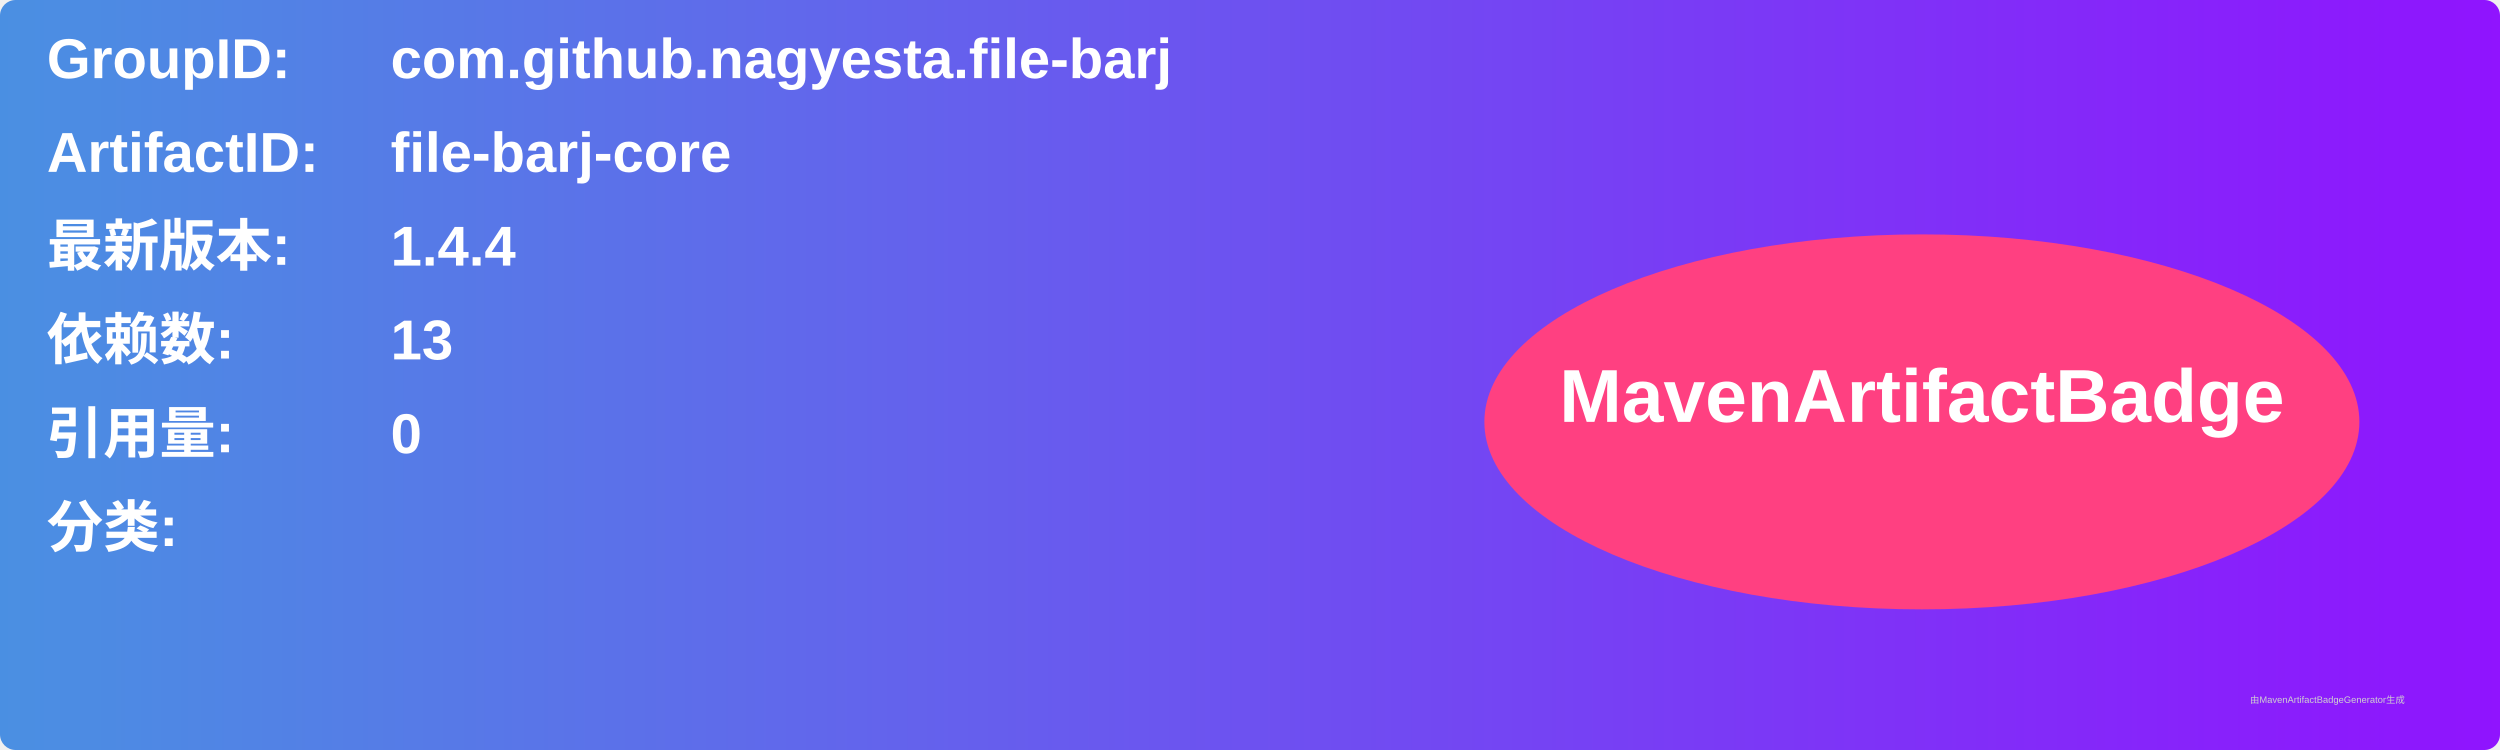
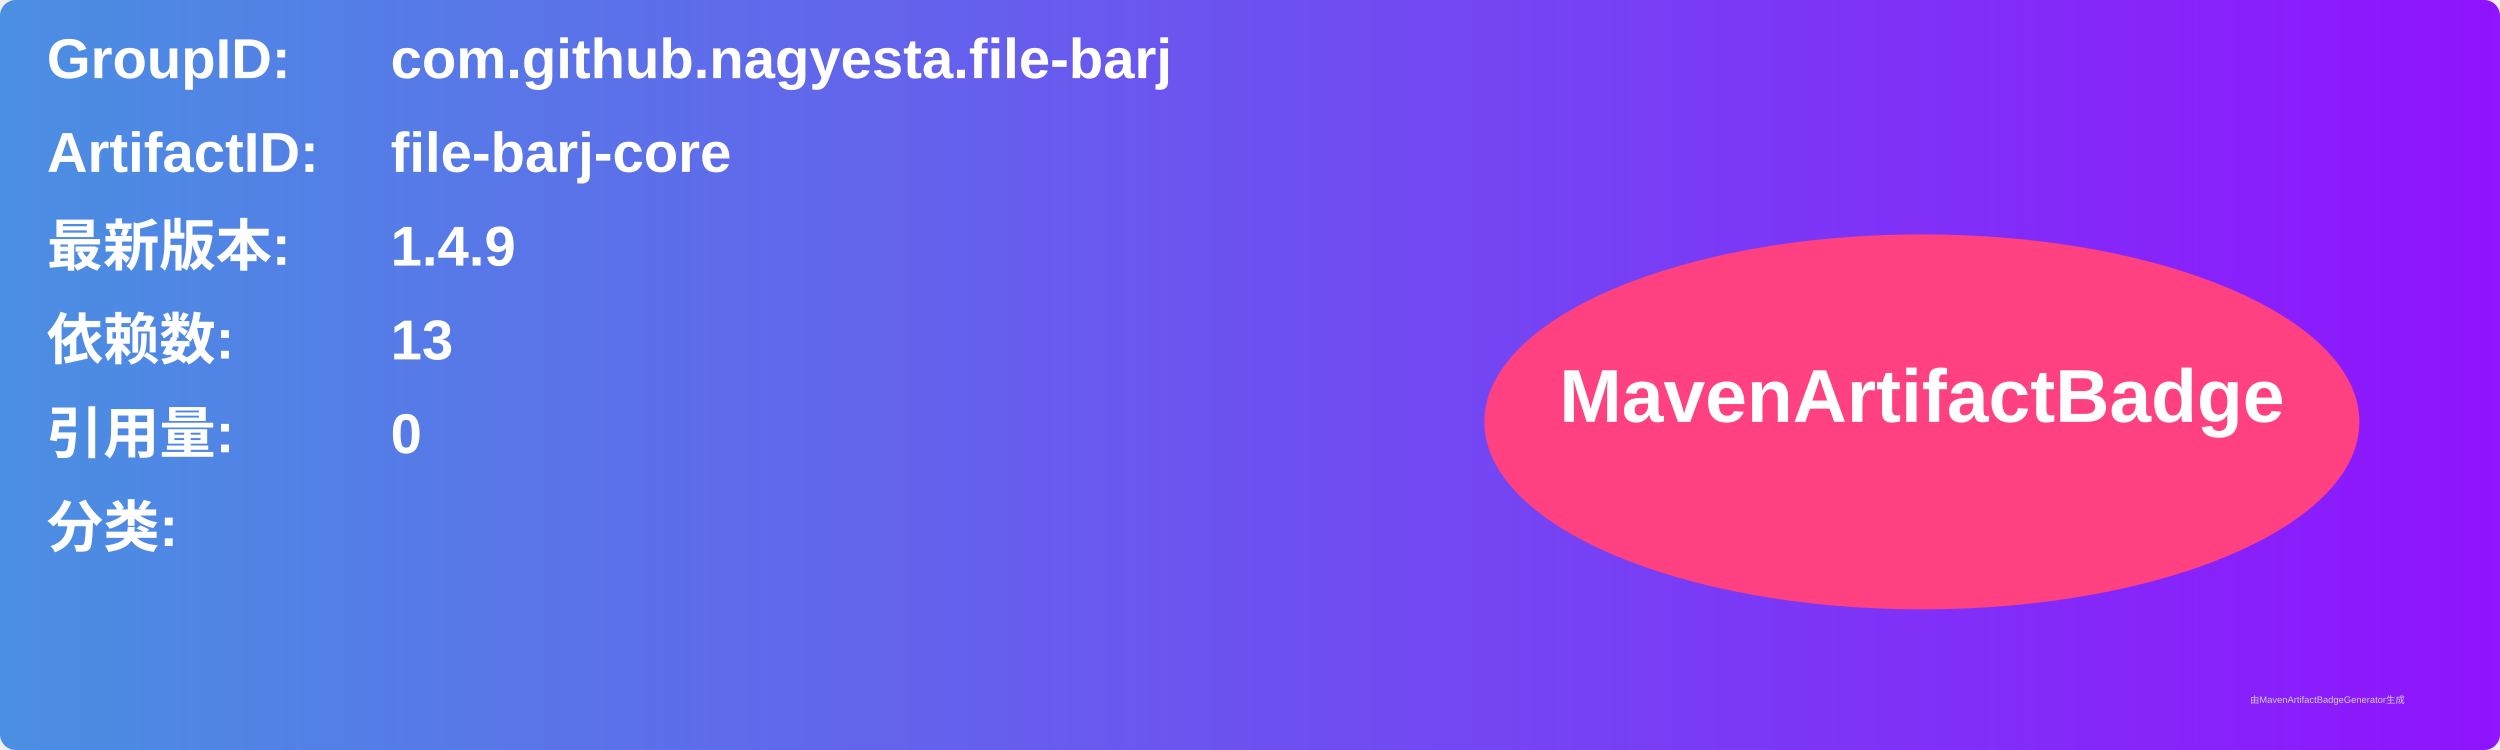
<svg xmlns="http://www.w3.org/2000/svg" width="800" height="240" viewBox="0 0 800 240">
  <linearGradient id="grad" x1="0%" y1="0%" x2="100%" y2="0%">
    <stop offset="0%" stop-color="#4a90e2" />
    <stop offset="100%" stop-color="#9013fe" />
  </linearGradient>
  <rect width="100%" height="100%" rx="5" ry="5" fill="url(#grad)" />
  <g transform="translate(15, 15)">
    <text x="0" y="10" font-family="Arial" font-size="18" fill="white" font-weight="bold" width="260">GroupID:</text>
    <text x="110" y="10" font-family="Arial" font-size="18" fill="white" font-weight="bold" width="460">com.github.nagyesta.file-barj</text>
    <text x="0" y="40" font-family="Arial" font-size="18" fill="white" font-weight="bold" width="260">ArtifactID:</text>
    <text x="110" y="40" font-family="Arial" font-size="18" fill="white" font-weight="bold" width="460">file-barj-core</text>
    <text x="0" y="70" font-family="Arial" font-size="18" fill="white" font-weight="bold">最新版本:</text>
    <text x="110" y="70" font-family="Arial" font-size="18" fill="white" font-weight="bold">
-       <tspan font-weight="bold">1.4.4</tspan>
+       <tspan font-weight="bold">1.4.9</tspan>
    </text>
    <text x="0" y="100" font-family="Arial" font-size="18" fill="white" font-weight="bold">依赖数: </text>
    <text x="110" y="100" font-family="Arial" font-size="18" fill="white">
      <tspan font-weight="bold">13</tspan>
    </text>
    <text x="0" y="130" font-family="Arial" font-size="18" fill="white" font-weight="bold">引用量: </text>
    <text x="110" y="130" font-family="Arial" font-size="18" fill="white">
      <tspan font-weight="bold">0</tspan>
    </text>
    <text x="0" y="160" font-family="Arial" font-size="18" fill="white" font-weight="bold">分类:</text>
    <text x="10" y="190" font-family="Arial" font-size="10" fill="white">
      <tspan font-weight="bold" />
    </text>
    <ellipse cx="600" cy="120" rx="140" ry="60" fill="#ff4081" />
    <text x="600" y="120" text-anchor="middle" font-family="Arial" font-size="24" fill="white" font-weight="bold">MavenArtifactBadge</text>
  </g>
  <text x="720" y="225" font-family="Arial" font-size="3" fill="#d0d0d0">由MavenArtifactBadgeGenerator生成</text>
</svg>
